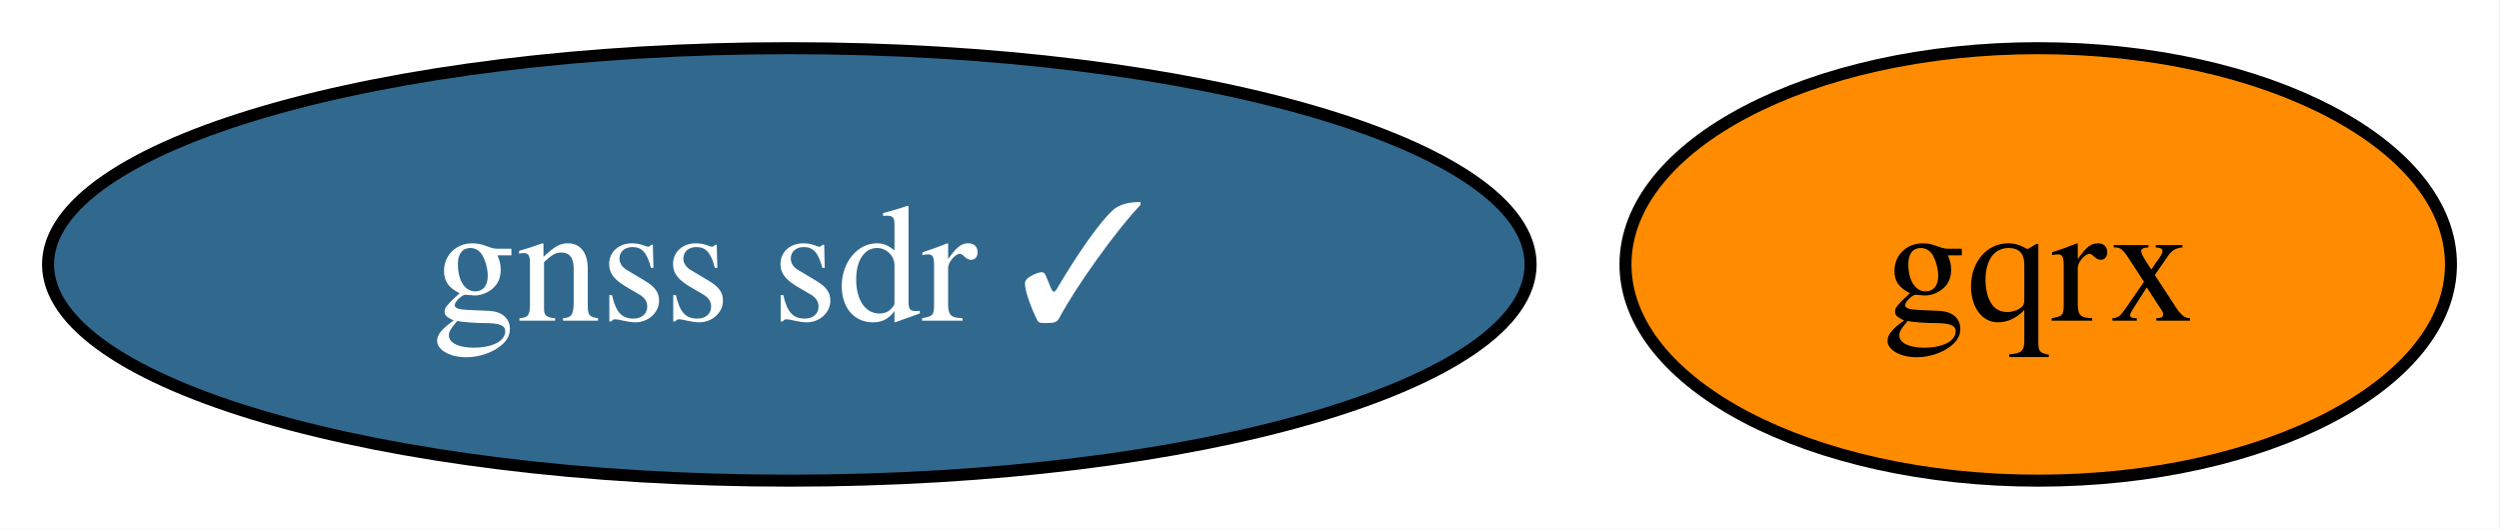
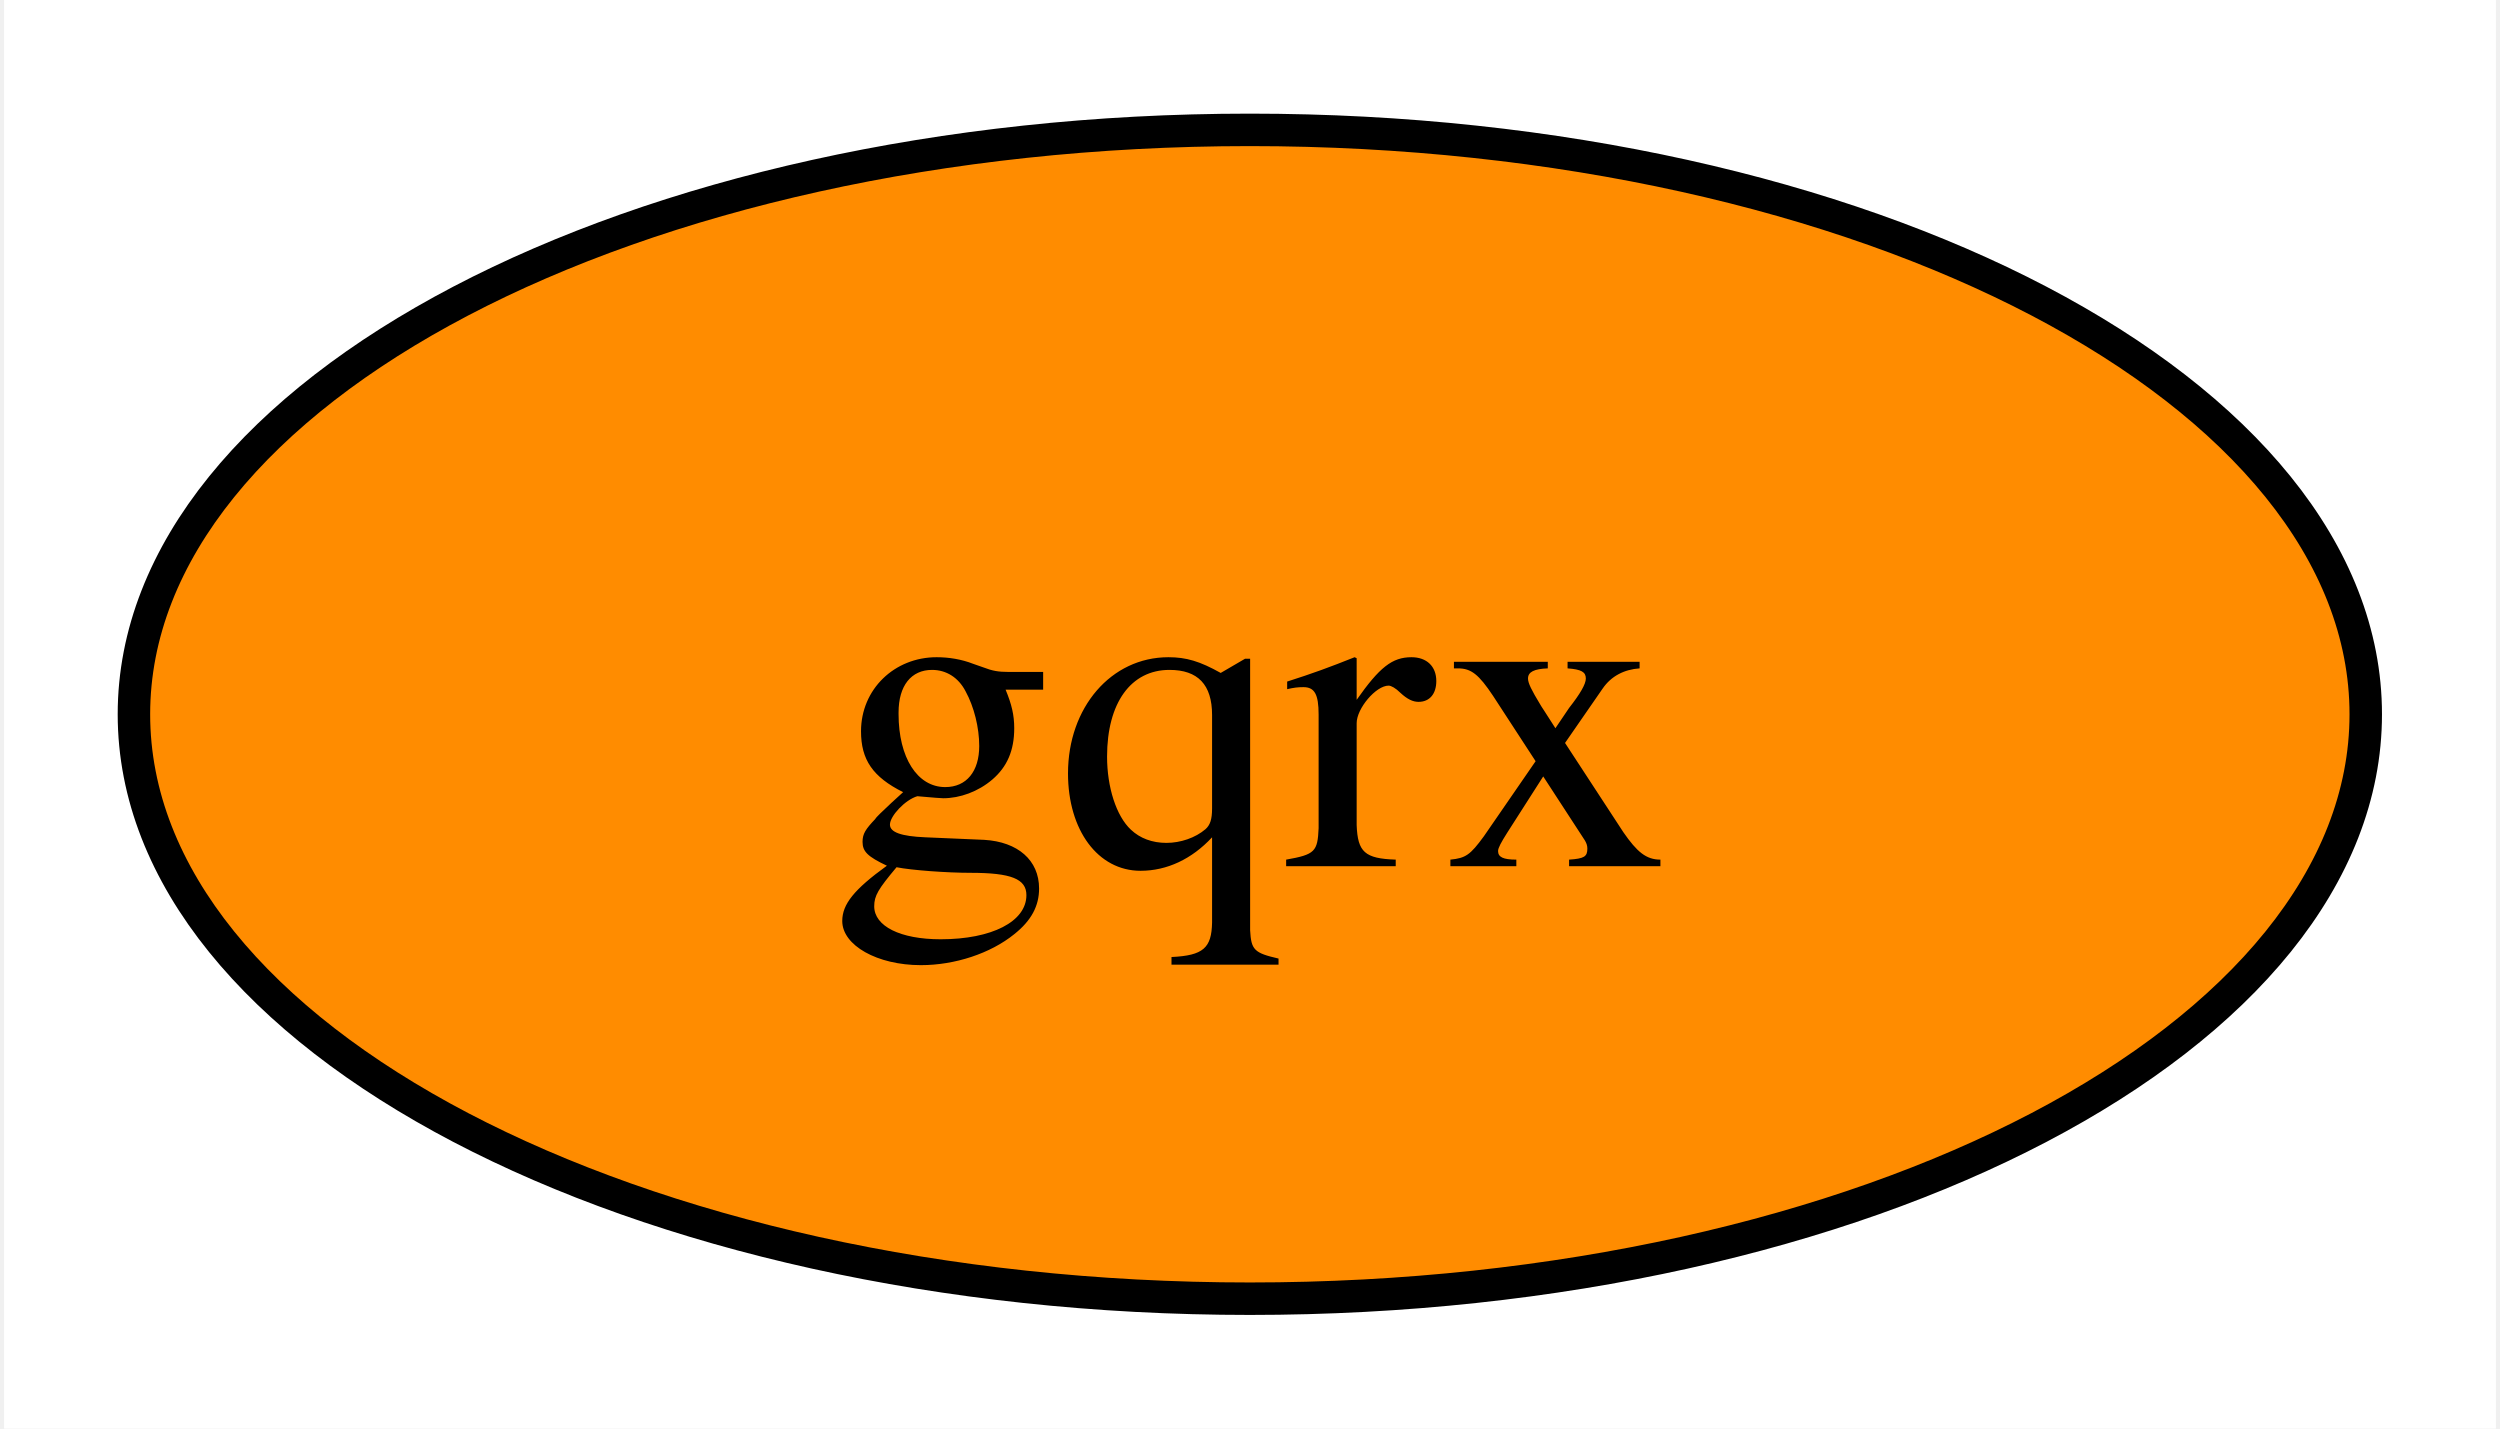
- <svg xmlns="http://www.w3.org/2000/svg" xmlns:xlink="http://www.w3.org/1999/xlink" width="208pt" height="44pt" viewBox="0.00 0.00 208.10 44.00">
+ <svg xmlns="http://www.w3.org/2000/svg" xmlns:xlink="http://www.w3.org/1999/xlink" width="77pt" height="44pt" viewBox="0.00 0.00 76.75 44.00">
  <g id="graph0" class="graph" transform="scale(1 1) rotate(0) translate(4 40)">
-     <polygon fill="white" stroke="none" points="-4,4 -4,-40 204.1,-40 204.1,4 -4,4" />
+     <polygon fill="white" stroke="none" points="-4,4 -4,-40 72.75,-40 72.75,4 -4,4" />
    <g id="node1" class="node">
      <g id="a_node1">
        <a xlink:href="https://github.com/conda-forge/gqrx-feedstock" xlink:title="gqrx">
-           <ellipse fill="#ff8c00" stroke="black" cx="165.73" cy="-18" rx="34.37" ry="18" />
-           <text text-anchor="middle" x="165.73" y="-13.32" font-family="Times,serif" font-size="14.00">gqrx</text>
-         </a>
-       </g>
-     </g>
-     <g id="node2" class="node">
-       <g id="a_node2">
-         <a xlink:href="https://github.com/conda-forge/gnss-sdr-feedstock/pull/15" xlink:title="gnss sdr ✓">
-           <ellipse fill="#31688e" stroke="black" cx="61.73" cy="-18" rx="61.73" ry="18" />
-           <text text-anchor="middle" x="61.73" y="-13.32" font-family="Times,serif" font-size="14.00" fill="white">gnss sdr ✓</text>
+           <ellipse fill="#ff8c00" stroke="black" cx="34.37" cy="-18" rx="34.37" ry="18" />
+           <text text-anchor="middle" x="34.37" y="-13.32" font-family="Times,serif" font-size="14.00">gqrx</text>
        </a>
      </g>
    </g>
  </g>
</svg>
